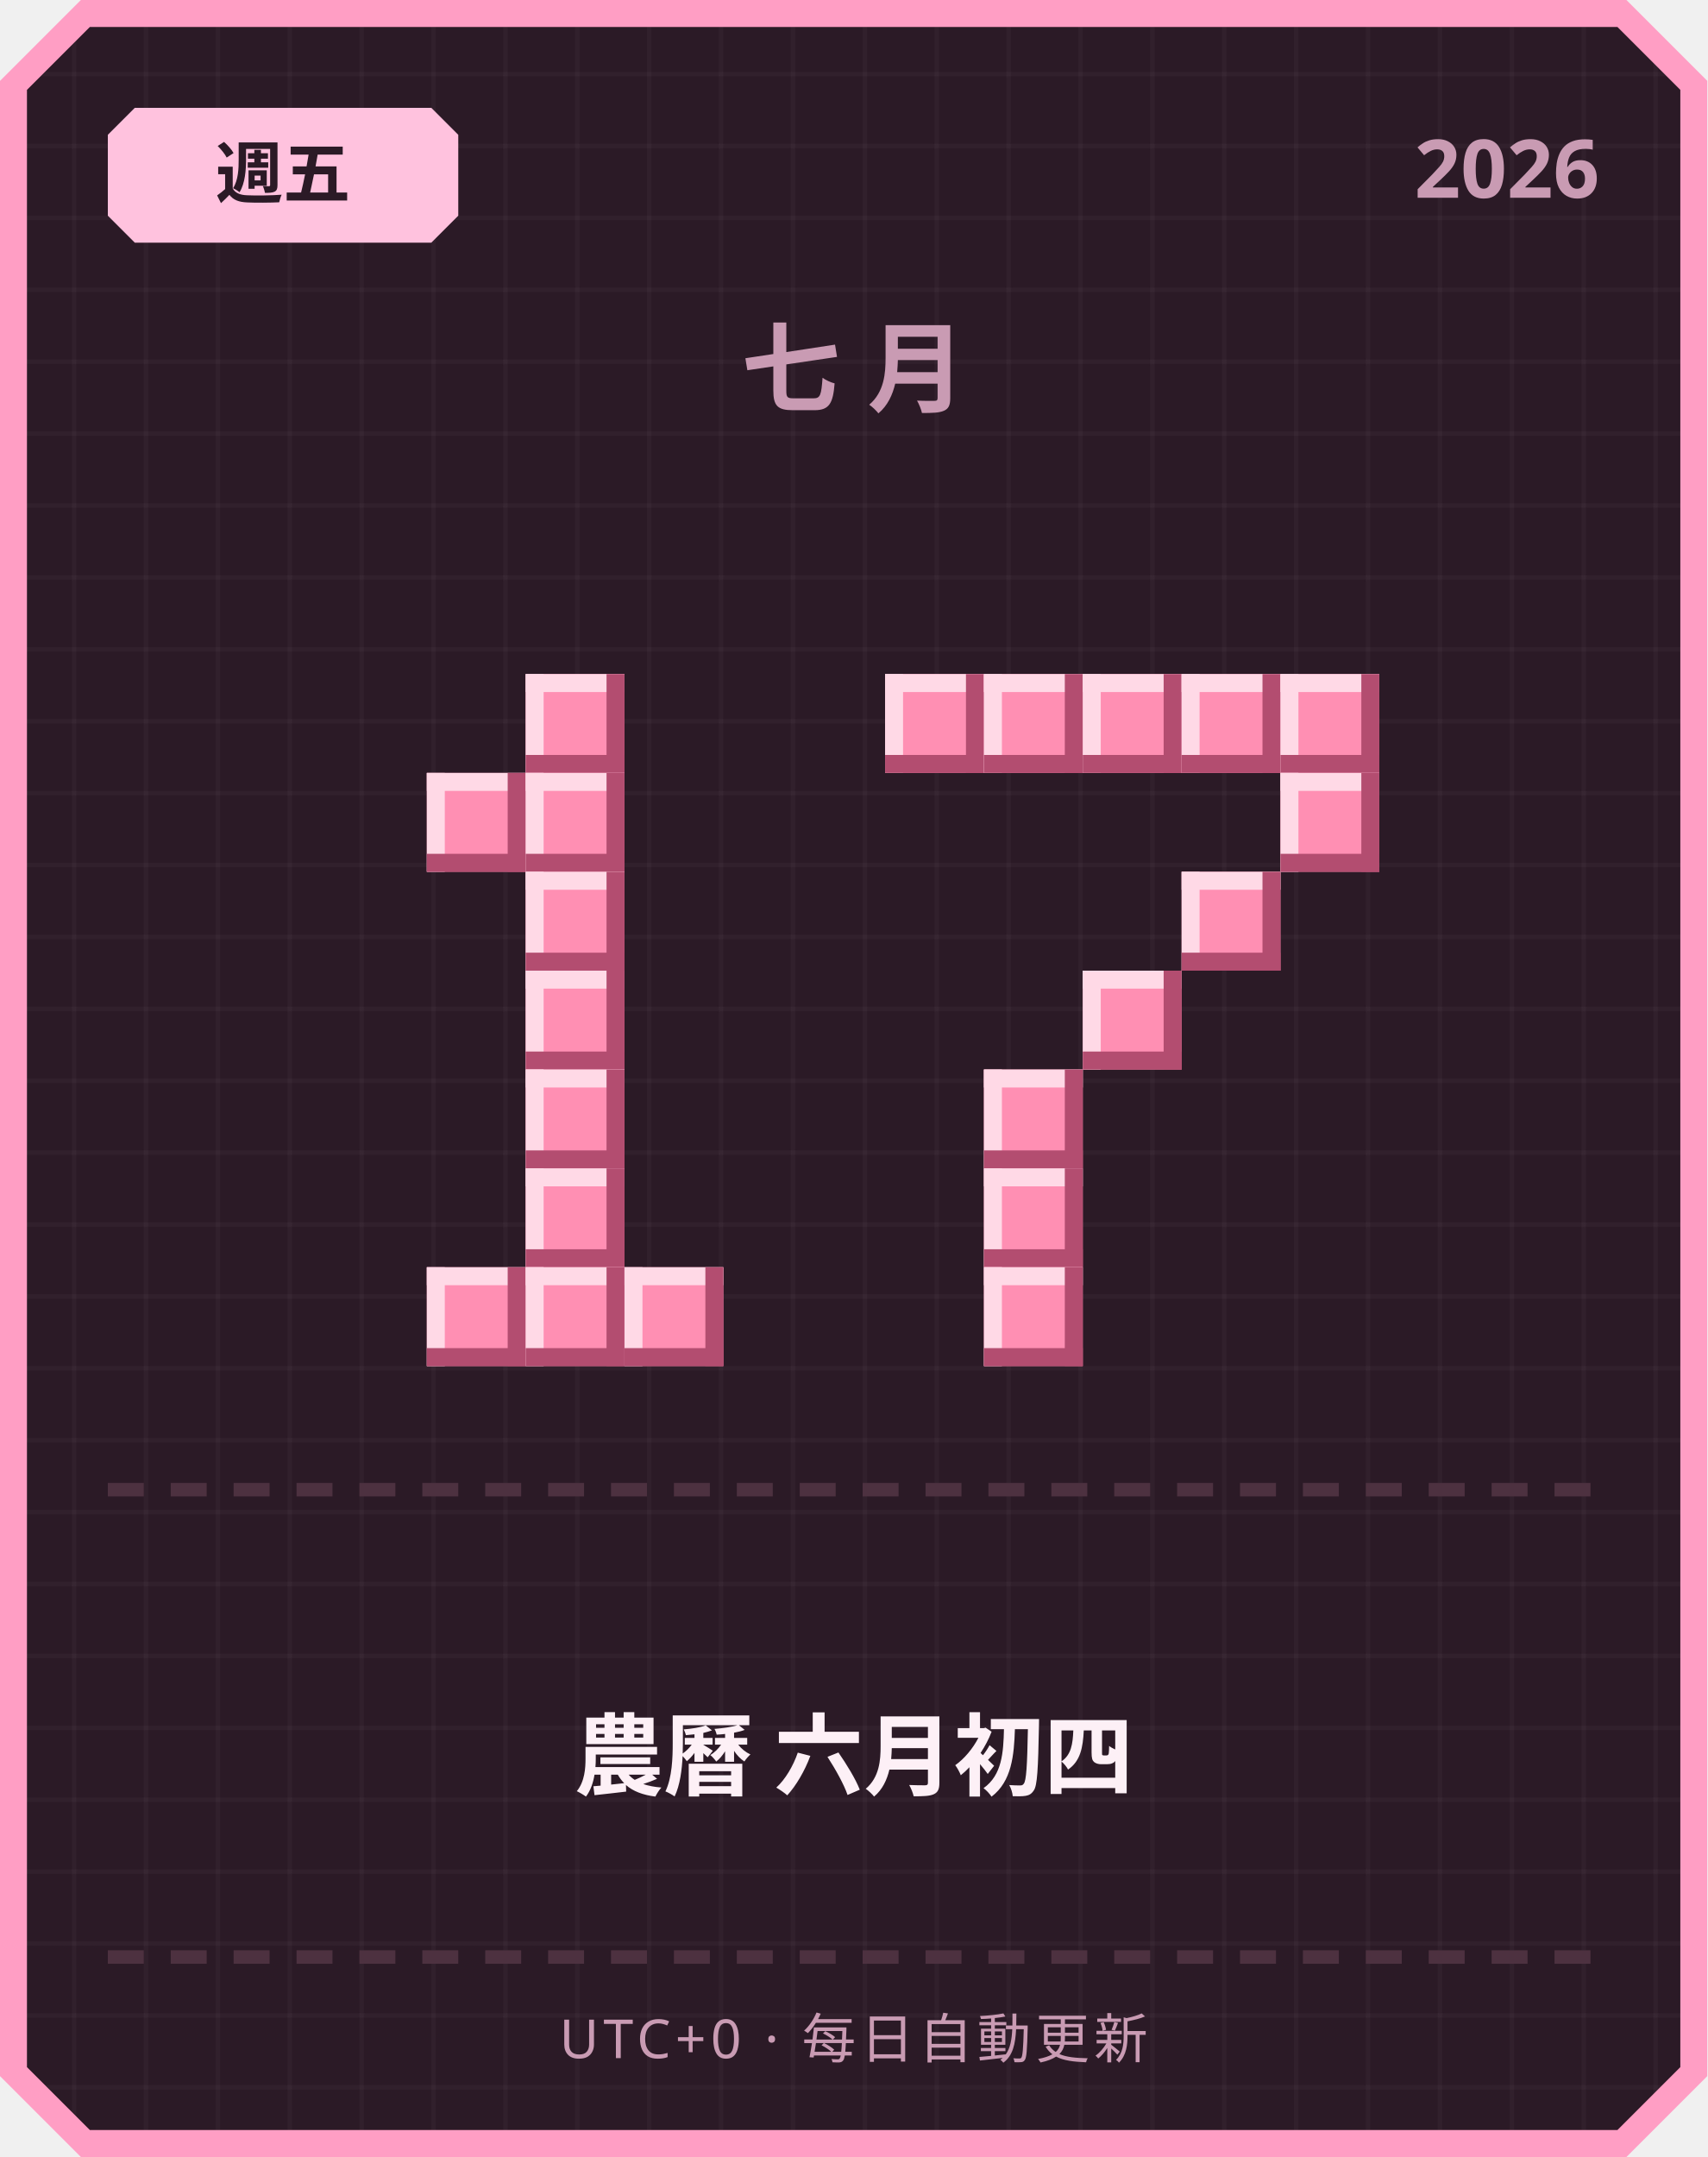
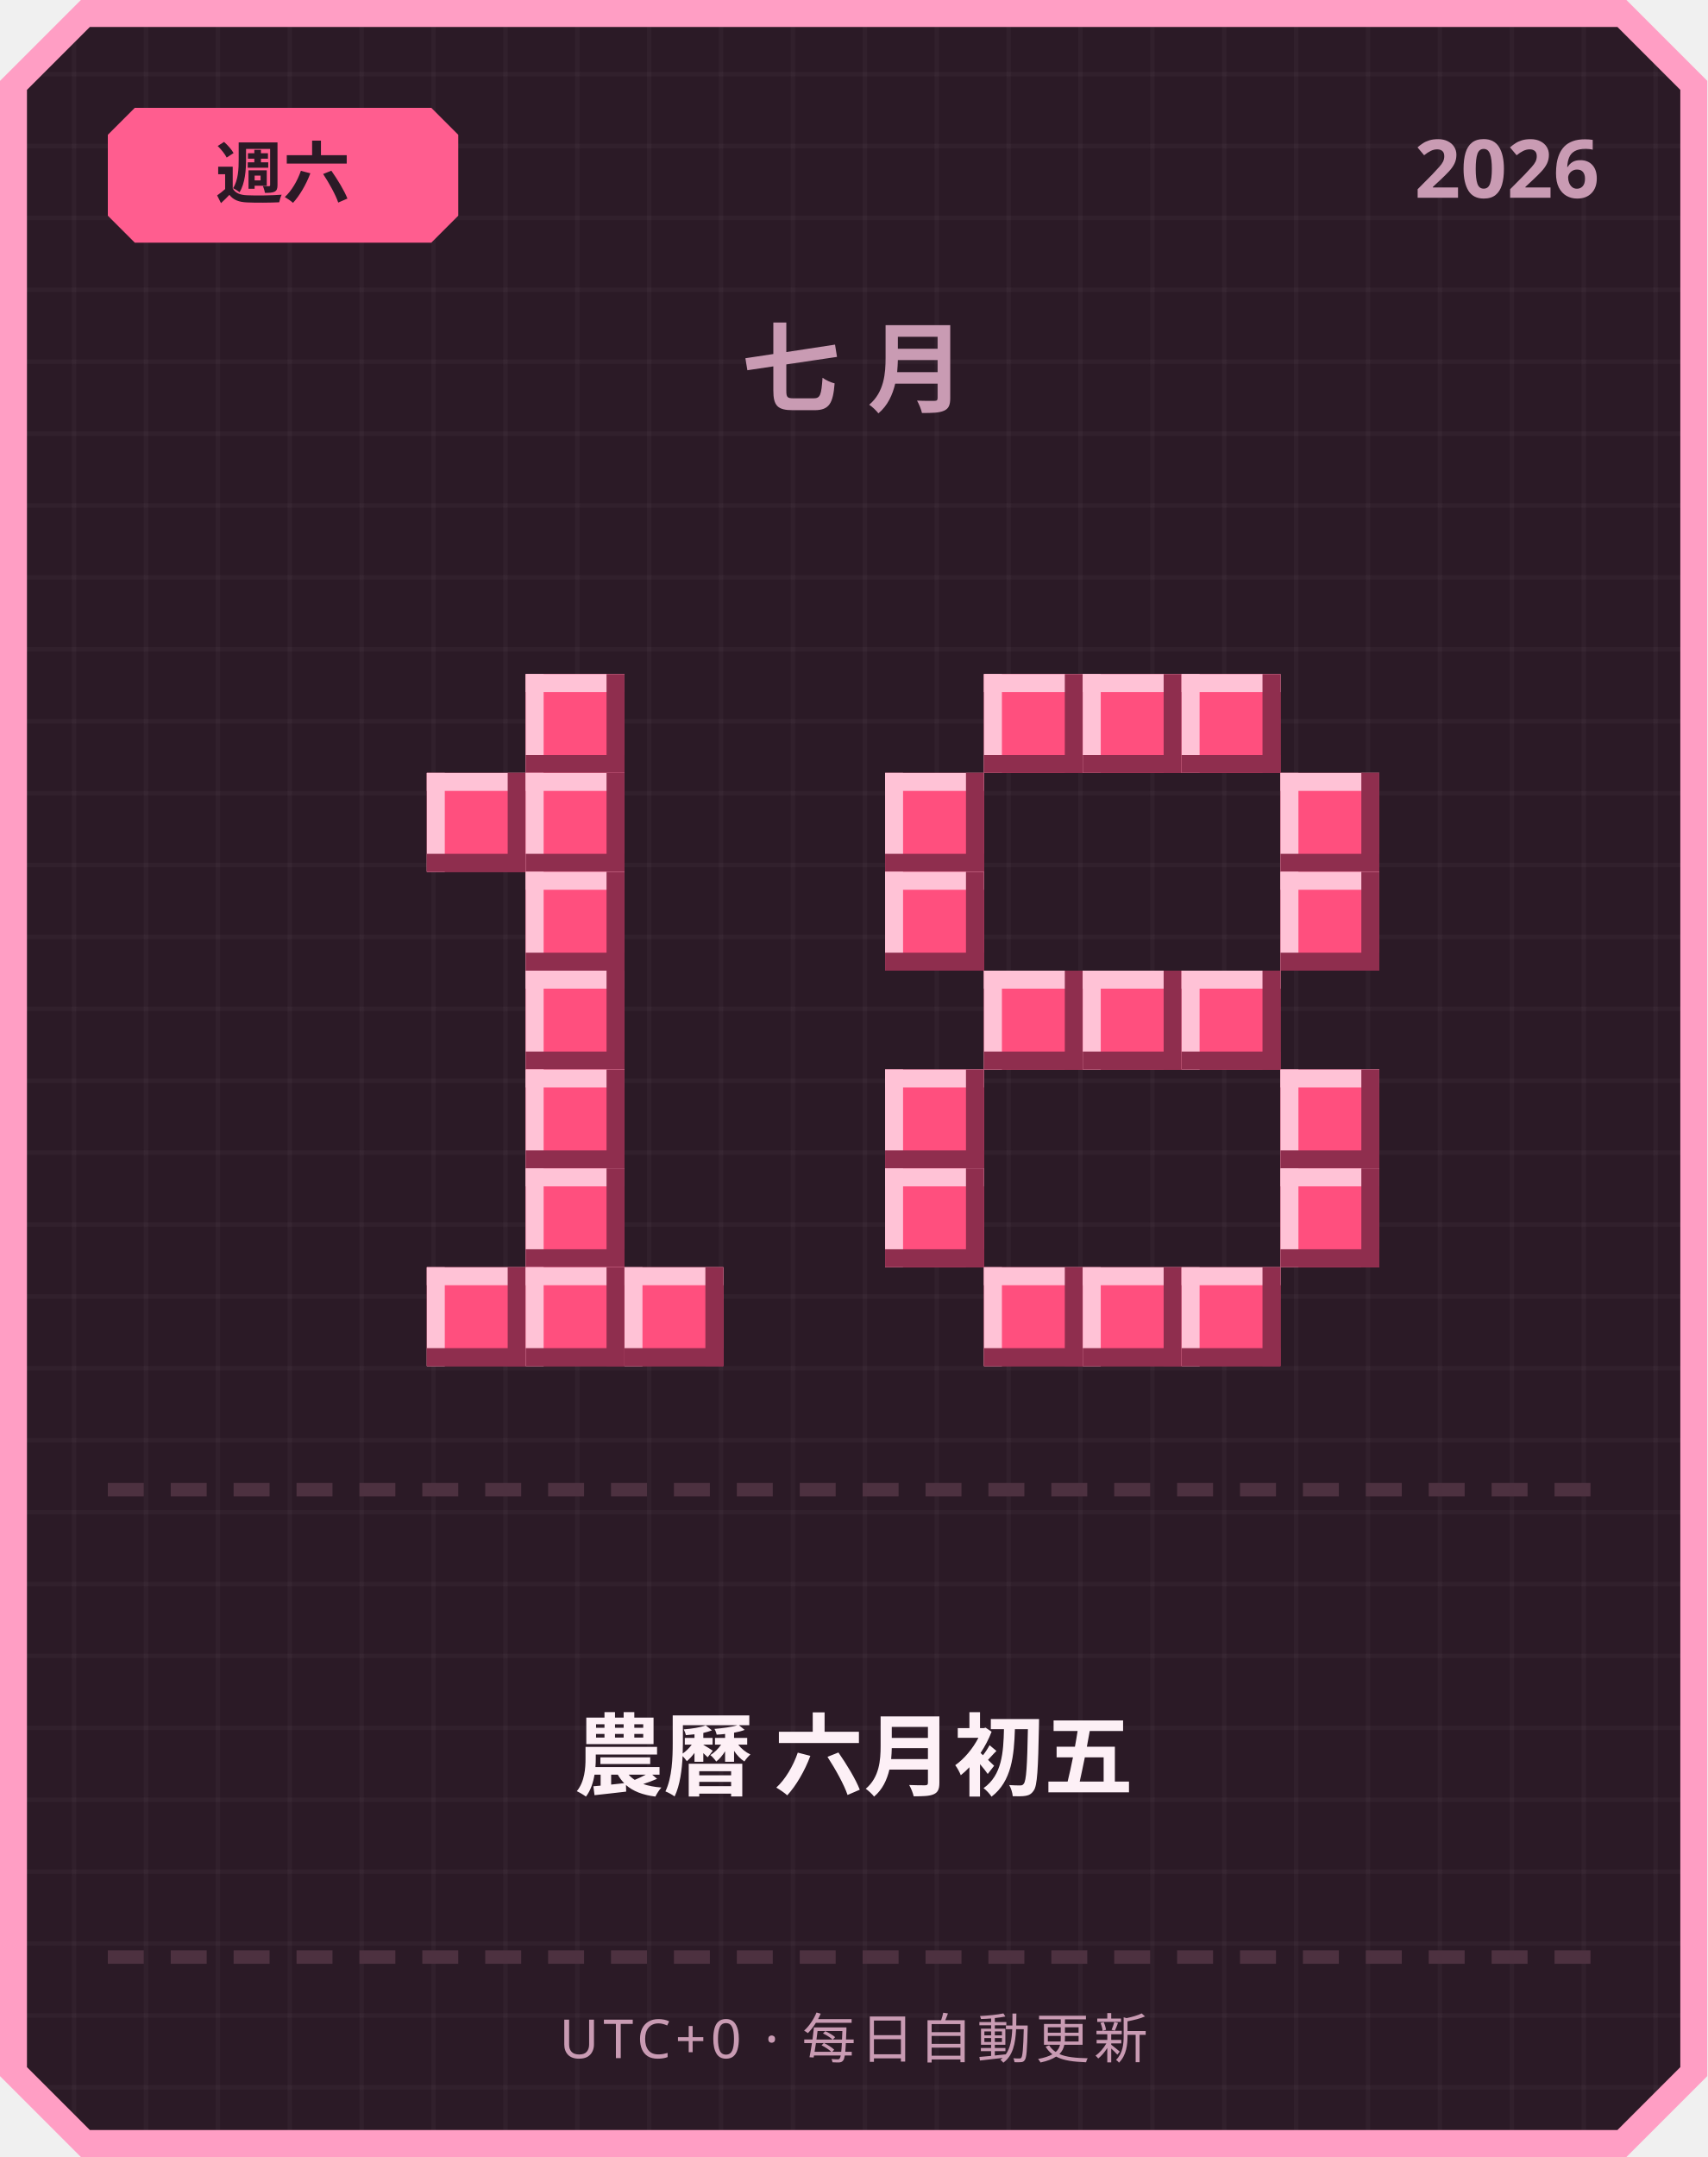
<svg xmlns="http://www.w3.org/2000/svg" width="380" height="480" viewBox="0 0 380 480">
  <defs>
    <pattern id="grid" width="16" height="16" patternUnits="userSpaceOnUse">
      <rect width="16" height="16" fill="#2b1a26" />
      <rect width="1" height="16" fill="#ffffff" opacity="0.03" />
      <rect width="16" height="1" fill="#ffffff" opacity="0.03" />
    </pattern>
  </defs>
  <path d="M 18,0 L 362,0 L 380,18 L 380,462 L 362,480 L 18,480 L 0,462 L 0,18 Z" fill="#ff9ec4" />
  <path d="M 20,6 L 360,6 L 374,20 L 374,460 L 360,474 L 20,474 L 6,460 L 6,20 Z" fill="url(#grid)" />
-   <path d="M 30,24 L 96,24 L 102,30 L 102,48 L 96,54 L 30,54 L 24,48 L 24,30 Z" fill="#ffc2de" />
-   <text x="63" y="44" text-anchor="middle" font-family="'Segoe UI', sans-serif" font-size="15" font-weight="700" fill="#2b1a26">週五</text>
+   <path d="M 30,24 L 96,24 L 102,30 L 102,48 L 96,54 L 30,54 L 24,48 L 24,30 Z" fill="#ff5d8f" />
+   <text x="63" y="44" text-anchor="middle" font-family="'Segoe UI', sans-serif" font-size="15" font-weight="700" fill="#2b1a26">週六</text>
  <text x="356" y="44" text-anchor="end" font-family="'Segoe UI', sans-serif" font-size="18" font-weight="700" fill="#c99bb3">2026</text>
  <text x="190" y="90" text-anchor="middle" font-family="'Segoe UI', sans-serif" font-size="22" font-weight="700" letter-spacing="6" fill="#c99bb3">七月</text>
-   <rect x="117" y="150" width="22" height="22" fill="#ff8fb3" />
-   <rect x="117" y="150" width="22" height="4" fill="#ffd9e6" />
-   <rect x="117" y="150" width="4" height="22" fill="#ffd9e6" />
-   <rect x="117" y="168" width="22" height="4" fill="#b34d70" />
-   <rect x="135" y="150" width="4" height="22" fill="#b34d70" />
-   <rect x="95" y="172" width="22" height="22" fill="#ff8fb3" />
-   <rect x="95" y="172" width="22" height="4" fill="#ffd9e6" />
-   <rect x="95" y="172" width="4" height="22" fill="#ffd9e6" />
-   <rect x="95" y="190" width="22" height="4" fill="#b34d70" />
-   <rect x="113" y="172" width="4" height="22" fill="#b34d70" />
-   <rect x="117" y="172" width="22" height="22" fill="#ff8fb3" />
-   <rect x="117" y="172" width="22" height="4" fill="#ffd9e6" />
-   <rect x="117" y="172" width="4" height="22" fill="#ffd9e6" />
-   <rect x="117" y="190" width="22" height="4" fill="#b34d70" />
-   <rect x="135" y="172" width="4" height="22" fill="#b34d70" />
-   <rect x="117" y="194" width="22" height="22" fill="#ff8fb3" />
-   <rect x="117" y="194" width="22" height="4" fill="#ffd9e6" />
-   <rect x="117" y="194" width="4" height="22" fill="#ffd9e6" />
-   <rect x="117" y="212" width="22" height="4" fill="#b34d70" />
-   <rect x="135" y="194" width="4" height="22" fill="#b34d70" />
-   <rect x="117" y="216" width="22" height="22" fill="#ff8fb3" />
-   <rect x="117" y="216" width="22" height="4" fill="#ffd9e6" />
-   <rect x="117" y="216" width="4" height="22" fill="#ffd9e6" />
-   <rect x="117" y="234" width="22" height="4" fill="#b34d70" />
-   <rect x="135" y="216" width="4" height="22" fill="#b34d70" />
-   <rect x="117" y="238" width="22" height="22" fill="#ff8fb3" />
-   <rect x="117" y="238" width="22" height="4" fill="#ffd9e6" />
-   <rect x="117" y="238" width="4" height="22" fill="#ffd9e6" />
-   <rect x="117" y="256" width="22" height="4" fill="#b34d70" />
-   <rect x="135" y="238" width="4" height="22" fill="#b34d70" />
-   <rect x="117" y="260" width="22" height="22" fill="#ff8fb3" />
-   <rect x="117" y="260" width="22" height="4" fill="#ffd9e6" />
-   <rect x="117" y="260" width="4" height="22" fill="#ffd9e6" />
-   <rect x="117" y="278" width="22" height="4" fill="#b34d70" />
-   <rect x="135" y="260" width="4" height="22" fill="#b34d70" />
-   <rect x="95" y="282" width="22" height="22" fill="#ff8fb3" />
-   <rect x="95" y="282" width="22" height="4" fill="#ffd9e6" />
-   <rect x="95" y="282" width="4" height="22" fill="#ffd9e6" />
-   <rect x="95" y="300" width="22" height="4" fill="#b34d70" />
-   <rect x="113" y="282" width="4" height="22" fill="#b34d70" />
-   <rect x="117" y="282" width="22" height="22" fill="#ff8fb3" />
-   <rect x="117" y="282" width="22" height="4" fill="#ffd9e6" />
-   <rect x="117" y="282" width="4" height="22" fill="#ffd9e6" />
-   <rect x="117" y="300" width="22" height="4" fill="#b34d70" />
-   <rect x="135" y="282" width="4" height="22" fill="#b34d70" />
-   <rect x="139" y="282" width="22" height="22" fill="#ff8fb3" />
-   <rect x="139" y="282" width="22" height="4" fill="#ffd9e6" />
-   <rect x="139" y="282" width="4" height="22" fill="#ffd9e6" />
-   <rect x="139" y="300" width="22" height="4" fill="#b34d70" />
-   <rect x="157" y="282" width="4" height="22" fill="#b34d70" />
-   <rect x="197" y="150" width="22" height="22" fill="#ff8fb3" />
-   <rect x="197" y="150" width="22" height="4" fill="#ffd9e6" />
-   <rect x="197" y="150" width="4" height="22" fill="#ffd9e6" />
-   <rect x="197" y="168" width="22" height="4" fill="#b34d70" />
-   <rect x="215" y="150" width="4" height="22" fill="#b34d70" />
-   <rect x="219" y="150" width="22" height="22" fill="#ff8fb3" />
-   <rect x="219" y="150" width="22" height="4" fill="#ffd9e6" />
-   <rect x="219" y="150" width="4" height="22" fill="#ffd9e6" />
-   <rect x="219" y="168" width="22" height="4" fill="#b34d70" />
-   <rect x="237" y="150" width="4" height="22" fill="#b34d70" />
-   <rect x="241" y="150" width="22" height="22" fill="#ff8fb3" />
-   <rect x="241" y="150" width="22" height="4" fill="#ffd9e6" />
-   <rect x="241" y="150" width="4" height="22" fill="#ffd9e6" />
-   <rect x="241" y="168" width="22" height="4" fill="#b34d70" />
-   <rect x="259" y="150" width="4" height="22" fill="#b34d70" />
-   <rect x="263" y="150" width="22" height="22" fill="#ff8fb3" />
-   <rect x="263" y="150" width="22" height="4" fill="#ffd9e6" />
-   <rect x="263" y="150" width="4" height="22" fill="#ffd9e6" />
-   <rect x="263" y="168" width="22" height="4" fill="#b34d70" />
-   <rect x="281" y="150" width="4" height="22" fill="#b34d70" />
-   <rect x="285" y="150" width="22" height="22" fill="#ff8fb3" />
-   <rect x="285" y="150" width="22" height="4" fill="#ffd9e6" />
-   <rect x="285" y="150" width="4" height="22" fill="#ffd9e6" />
-   <rect x="285" y="168" width="22" height="4" fill="#b34d70" />
-   <rect x="303" y="150" width="4" height="22" fill="#b34d70" />
-   <rect x="285" y="172" width="22" height="22" fill="#ff8fb3" />
-   <rect x="285" y="172" width="22" height="4" fill="#ffd9e6" />
-   <rect x="285" y="172" width="4" height="22" fill="#ffd9e6" />
-   <rect x="285" y="190" width="22" height="4" fill="#b34d70" />
-   <rect x="303" y="172" width="4" height="22" fill="#b34d70" />
-   <rect x="263" y="194" width="22" height="22" fill="#ff8fb3" />
-   <rect x="263" y="194" width="22" height="4" fill="#ffd9e6" />
-   <rect x="263" y="194" width="4" height="22" fill="#ffd9e6" />
-   <rect x="263" y="212" width="22" height="4" fill="#b34d70" />
-   <rect x="281" y="194" width="4" height="22" fill="#b34d70" />
-   <rect x="241" y="216" width="22" height="22" fill="#ff8fb3" />
-   <rect x="241" y="216" width="22" height="4" fill="#ffd9e6" />
-   <rect x="241" y="216" width="4" height="22" fill="#ffd9e6" />
-   <rect x="241" y="234" width="22" height="4" fill="#b34d70" />
-   <rect x="259" y="216" width="4" height="22" fill="#b34d70" />
-   <rect x="219" y="238" width="22" height="22" fill="#ff8fb3" />
-   <rect x="219" y="238" width="22" height="4" fill="#ffd9e6" />
-   <rect x="219" y="238" width="4" height="22" fill="#ffd9e6" />
-   <rect x="219" y="256" width="22" height="4" fill="#b34d70" />
-   <rect x="237" y="238" width="4" height="22" fill="#b34d70" />
-   <rect x="219" y="260" width="22" height="22" fill="#ff8fb3" />
-   <rect x="219" y="260" width="22" height="4" fill="#ffd9e6" />
-   <rect x="219" y="260" width="4" height="22" fill="#ffd9e6" />
-   <rect x="219" y="278" width="22" height="4" fill="#b34d70" />
-   <rect x="237" y="260" width="4" height="22" fill="#b34d70" />
-   <rect x="219" y="282" width="22" height="22" fill="#ff8fb3" />
-   <rect x="219" y="282" width="22" height="4" fill="#ffd9e6" />
-   <rect x="219" y="282" width="4" height="22" fill="#ffd9e6" />
-   <rect x="219" y="300" width="22" height="4" fill="#b34d70" />
-   <rect x="237" y="282" width="4" height="22" fill="#b34d70" />
+   <rect x="117" y="150" width="22" height="22" fill="#ff4f7e" />
+   <rect x="117" y="150" width="22" height="4" fill="#ffc2d6" />
+   <rect x="117" y="150" width="4" height="22" fill="#ffc2d6" />
+   <rect x="117" y="168" width="22" height="4" fill="#8f2e4e" />
+   <rect x="135" y="150" width="4" height="22" fill="#8f2e4e" />
+   <rect x="95" y="172" width="22" height="22" fill="#ff4f7e" />
+   <rect x="95" y="172" width="22" height="4" fill="#ffc2d6" />
+   <rect x="95" y="172" width="4" height="22" fill="#ffc2d6" />
+   <rect x="95" y="190" width="22" height="4" fill="#8f2e4e" />
+   <rect x="113" y="172" width="4" height="22" fill="#8f2e4e" />
+   <rect x="117" y="172" width="22" height="22" fill="#ff4f7e" />
+   <rect x="117" y="172" width="22" height="4" fill="#ffc2d6" />
+   <rect x="117" y="172" width="4" height="22" fill="#ffc2d6" />
+   <rect x="117" y="190" width="22" height="4" fill="#8f2e4e" />
+   <rect x="135" y="172" width="4" height="22" fill="#8f2e4e" />
+   <rect x="117" y="194" width="22" height="22" fill="#ff4f7e" />
+   <rect x="117" y="194" width="22" height="4" fill="#ffc2d6" />
+   <rect x="117" y="194" width="4" height="22" fill="#ffc2d6" />
+   <rect x="117" y="212" width="22" height="4" fill="#8f2e4e" />
+   <rect x="135" y="194" width="4" height="22" fill="#8f2e4e" />
+   <rect x="117" y="216" width="22" height="22" fill="#ff4f7e" />
+   <rect x="117" y="216" width="22" height="4" fill="#ffc2d6" />
+   <rect x="117" y="216" width="4" height="22" fill="#ffc2d6" />
+   <rect x="117" y="234" width="22" height="4" fill="#8f2e4e" />
+   <rect x="135" y="216" width="4" height="22" fill="#8f2e4e" />
+   <rect x="117" y="238" width="22" height="22" fill="#ff4f7e" />
+   <rect x="117" y="238" width="22" height="4" fill="#ffc2d6" />
+   <rect x="117" y="238" width="4" height="22" fill="#ffc2d6" />
+   <rect x="117" y="256" width="22" height="4" fill="#8f2e4e" />
+   <rect x="135" y="238" width="4" height="22" fill="#8f2e4e" />
+   <rect x="117" y="260" width="22" height="22" fill="#ff4f7e" />
+   <rect x="117" y="260" width="22" height="4" fill="#ffc2d6" />
+   <rect x="117" y="260" width="4" height="22" fill="#ffc2d6" />
+   <rect x="117" y="278" width="22" height="4" fill="#8f2e4e" />
+   <rect x="135" y="260" width="4" height="22" fill="#8f2e4e" />
+   <rect x="95" y="282" width="22" height="22" fill="#ff4f7e" />
+   <rect x="95" y="282" width="22" height="4" fill="#ffc2d6" />
+   <rect x="95" y="282" width="4" height="22" fill="#ffc2d6" />
+   <rect x="95" y="300" width="22" height="4" fill="#8f2e4e" />
+   <rect x="113" y="282" width="4" height="22" fill="#8f2e4e" />
+   <rect x="117" y="282" width="22" height="22" fill="#ff4f7e" />
+   <rect x="117" y="282" width="22" height="4" fill="#ffc2d6" />
+   <rect x="117" y="282" width="4" height="22" fill="#ffc2d6" />
+   <rect x="117" y="300" width="22" height="4" fill="#8f2e4e" />
+   <rect x="135" y="282" width="4" height="22" fill="#8f2e4e" />
+   <rect x="139" y="282" width="22" height="22" fill="#ff4f7e" />
+   <rect x="139" y="282" width="22" height="4" fill="#ffc2d6" />
+   <rect x="139" y="282" width="4" height="22" fill="#ffc2d6" />
+   <rect x="139" y="300" width="22" height="4" fill="#8f2e4e" />
+   <rect x="157" y="282" width="4" height="22" fill="#8f2e4e" />
+   <rect x="219" y="150" width="22" height="22" fill="#ff4f7e" />
+   <rect x="219" y="150" width="22" height="4" fill="#ffc2d6" />
+   <rect x="219" y="150" width="4" height="22" fill="#ffc2d6" />
+   <rect x="219" y="168" width="22" height="4" fill="#8f2e4e" />
+   <rect x="237" y="150" width="4" height="22" fill="#8f2e4e" />
+   <rect x="241" y="150" width="22" height="22" fill="#ff4f7e" />
+   <rect x="241" y="150" width="22" height="4" fill="#ffc2d6" />
+   <rect x="241" y="150" width="4" height="22" fill="#ffc2d6" />
+   <rect x="241" y="168" width="22" height="4" fill="#8f2e4e" />
+   <rect x="259" y="150" width="4" height="22" fill="#8f2e4e" />
+   <rect x="263" y="150" width="22" height="22" fill="#ff4f7e" />
+   <rect x="263" y="150" width="22" height="4" fill="#ffc2d6" />
+   <rect x="263" y="150" width="4" height="22" fill="#ffc2d6" />
+   <rect x="263" y="168" width="22" height="4" fill="#8f2e4e" />
+   <rect x="281" y="150" width="4" height="22" fill="#8f2e4e" />
+   <rect x="197" y="172" width="22" height="22" fill="#ff4f7e" />
+   <rect x="197" y="172" width="22" height="4" fill="#ffc2d6" />
+   <rect x="197" y="172" width="4" height="22" fill="#ffc2d6" />
+   <rect x="197" y="190" width="22" height="4" fill="#8f2e4e" />
+   <rect x="215" y="172" width="4" height="22" fill="#8f2e4e" />
+   <rect x="285" y="172" width="22" height="22" fill="#ff4f7e" />
+   <rect x="285" y="172" width="22" height="4" fill="#ffc2d6" />
+   <rect x="285" y="172" width="4" height="22" fill="#ffc2d6" />
+   <rect x="285" y="190" width="22" height="4" fill="#8f2e4e" />
+   <rect x="303" y="172" width="4" height="22" fill="#8f2e4e" />
+   <rect x="197" y="194" width="22" height="22" fill="#ff4f7e" />
+   <rect x="197" y="194" width="22" height="4" fill="#ffc2d6" />
+   <rect x="197" y="194" width="4" height="22" fill="#ffc2d6" />
+   <rect x="197" y="212" width="22" height="4" fill="#8f2e4e" />
+   <rect x="215" y="194" width="4" height="22" fill="#8f2e4e" />
+   <rect x="285" y="194" width="22" height="22" fill="#ff4f7e" />
+   <rect x="285" y="194" width="22" height="4" fill="#ffc2d6" />
+   <rect x="285" y="194" width="4" height="22" fill="#ffc2d6" />
+   <rect x="285" y="212" width="22" height="4" fill="#8f2e4e" />
+   <rect x="303" y="194" width="4" height="22" fill="#8f2e4e" />
+   <rect x="219" y="216" width="22" height="22" fill="#ff4f7e" />
+   <rect x="219" y="216" width="22" height="4" fill="#ffc2d6" />
+   <rect x="219" y="216" width="4" height="22" fill="#ffc2d6" />
+   <rect x="219" y="234" width="22" height="4" fill="#8f2e4e" />
+   <rect x="237" y="216" width="4" height="22" fill="#8f2e4e" />
+   <rect x="241" y="216" width="22" height="22" fill="#ff4f7e" />
+   <rect x="241" y="216" width="22" height="4" fill="#ffc2d6" />
+   <rect x="241" y="216" width="4" height="22" fill="#ffc2d6" />
+   <rect x="241" y="234" width="22" height="4" fill="#8f2e4e" />
+   <rect x="259" y="216" width="4" height="22" fill="#8f2e4e" />
+   <rect x="263" y="216" width="22" height="22" fill="#ff4f7e" />
+   <rect x="263" y="216" width="22" height="4" fill="#ffc2d6" />
+   <rect x="263" y="216" width="4" height="22" fill="#ffc2d6" />
+   <rect x="263" y="234" width="22" height="4" fill="#8f2e4e" />
+   <rect x="281" y="216" width="4" height="22" fill="#8f2e4e" />
+   <rect x="197" y="238" width="22" height="22" fill="#ff4f7e" />
+   <rect x="197" y="238" width="22" height="4" fill="#ffc2d6" />
+   <rect x="197" y="238" width="4" height="22" fill="#ffc2d6" />
+   <rect x="197" y="256" width="22" height="4" fill="#8f2e4e" />
+   <rect x="215" y="238" width="4" height="22" fill="#8f2e4e" />
+   <rect x="285" y="238" width="22" height="22" fill="#ff4f7e" />
+   <rect x="285" y="238" width="22" height="4" fill="#ffc2d6" />
+   <rect x="285" y="238" width="4" height="22" fill="#ffc2d6" />
+   <rect x="285" y="256" width="22" height="4" fill="#8f2e4e" />
+   <rect x="303" y="238" width="4" height="22" fill="#8f2e4e" />
+   <rect x="197" y="260" width="22" height="22" fill="#ff4f7e" />
+   <rect x="197" y="260" width="22" height="4" fill="#ffc2d6" />
+   <rect x="197" y="260" width="4" height="22" fill="#ffc2d6" />
+   <rect x="197" y="278" width="22" height="4" fill="#8f2e4e" />
+   <rect x="215" y="260" width="4" height="22" fill="#8f2e4e" />
+   <rect x="285" y="260" width="22" height="22" fill="#ff4f7e" />
+   <rect x="285" y="260" width="22" height="4" fill="#ffc2d6" />
+   <rect x="285" y="260" width="4" height="22" fill="#ffc2d6" />
+   <rect x="285" y="278" width="22" height="4" fill="#8f2e4e" />
+   <rect x="303" y="260" width="4" height="22" fill="#8f2e4e" />
+   <rect x="219" y="282" width="22" height="22" fill="#ff4f7e" />
+   <rect x="219" y="282" width="22" height="4" fill="#ffc2d6" />
+   <rect x="219" y="282" width="4" height="22" fill="#ffc2d6" />
+   <rect x="219" y="300" width="22" height="4" fill="#8f2e4e" />
+   <rect x="237" y="282" width="4" height="22" fill="#8f2e4e" />
+   <rect x="241" y="282" width="22" height="22" fill="#ff4f7e" />
+   <rect x="241" y="282" width="22" height="4" fill="#ffc2d6" />
+   <rect x="241" y="282" width="4" height="22" fill="#ffc2d6" />
+   <rect x="241" y="300" width="22" height="4" fill="#8f2e4e" />
+   <rect x="259" y="282" width="4" height="22" fill="#8f2e4e" />
+   <rect x="263" y="282" width="22" height="22" fill="#ff4f7e" />
+   <rect x="263" y="282" width="22" height="4" fill="#ffc2d6" />
+   <rect x="263" y="282" width="4" height="22" fill="#ffc2d6" />
+   <rect x="263" y="300" width="22" height="4" fill="#8f2e4e" />
+   <rect x="281" y="282" width="4" height="22" fill="#8f2e4e" />
  <rect x="24" y="330" width="8" height="3" fill="#4d3140" />
  <rect x="38" y="330" width="8" height="3" fill="#4d3140" />
  <rect x="52" y="330" width="8" height="3" fill="#4d3140" />
  <rect x="66" y="330" width="8" height="3" fill="#4d3140" />
  <rect x="80" y="330" width="8" height="3" fill="#4d3140" />
  <rect x="94" y="330" width="8" height="3" fill="#4d3140" />
  <rect x="108" y="330" width="8" height="3" fill="#4d3140" />
  <rect x="122" y="330" width="8" height="3" fill="#4d3140" />
  <rect x="136" y="330" width="8" height="3" fill="#4d3140" />
  <rect x="150" y="330" width="8" height="3" fill="#4d3140" />
  <rect x="164" y="330" width="8" height="3" fill="#4d3140" />
  <rect x="178" y="330" width="8" height="3" fill="#4d3140" />
  <rect x="192" y="330" width="8" height="3" fill="#4d3140" />
  <rect x="206" y="330" width="8" height="3" fill="#4d3140" />
  <rect x="220" y="330" width="8" height="3" fill="#4d3140" />
  <rect x="234" y="330" width="8" height="3" fill="#4d3140" />
  <rect x="248" y="330" width="8" height="3" fill="#4d3140" />
  <rect x="262" y="330" width="8" height="3" fill="#4d3140" />
  <rect x="276" y="330" width="8" height="3" fill="#4d3140" />
  <rect x="290" y="330" width="8" height="3" fill="#4d3140" />
  <rect x="304" y="330" width="8" height="3" fill="#4d3140" />
  <rect x="318" y="330" width="8" height="3" fill="#4d3140" />
  <rect x="332" y="330" width="8" height="3" fill="#4d3140" />
  <rect x="346" y="330" width="8" height="3" fill="#4d3140" />
-   <text x="190" y="398" text-anchor="middle" font-family="'Segoe UI', 'Microsoft JhengHei', sans-serif" font-size="20" font-weight="700" fill="#fdf0f6">農曆 六月初四</text>
+   <text x="190" y="398" text-anchor="middle" font-family="'Segoe UI', 'Microsoft JhengHei', sans-serif" font-size="20" font-weight="700" fill="#fdf0f6">農曆 六月初五</text>
  <rect x="24" y="434" width="8" height="3" fill="#4d3140" />
  <rect x="38" y="434" width="8" height="3" fill="#4d3140" />
  <rect x="52" y="434" width="8" height="3" fill="#4d3140" />
  <rect x="66" y="434" width="8" height="3" fill="#4d3140" />
  <rect x="80" y="434" width="8" height="3" fill="#4d3140" />
  <rect x="94" y="434" width="8" height="3" fill="#4d3140" />
  <rect x="108" y="434" width="8" height="3" fill="#4d3140" />
  <rect x="122" y="434" width="8" height="3" fill="#4d3140" />
  <rect x="136" y="434" width="8" height="3" fill="#4d3140" />
  <rect x="150" y="434" width="8" height="3" fill="#4d3140" />
  <rect x="164" y="434" width="8" height="3" fill="#4d3140" />
  <rect x="178" y="434" width="8" height="3" fill="#4d3140" />
  <rect x="192" y="434" width="8" height="3" fill="#4d3140" />
  <rect x="206" y="434" width="8" height="3" fill="#4d3140" />
  <rect x="220" y="434" width="8" height="3" fill="#4d3140" />
  <rect x="234" y="434" width="8" height="3" fill="#4d3140" />
  <rect x="248" y="434" width="8" height="3" fill="#4d3140" />
  <rect x="262" y="434" width="8" height="3" fill="#4d3140" />
  <rect x="276" y="434" width="8" height="3" fill="#4d3140" />
  <rect x="290" y="434" width="8" height="3" fill="#4d3140" />
  <rect x="304" y="434" width="8" height="3" fill="#4d3140" />
  <rect x="318" y="434" width="8" height="3" fill="#4d3140" />
  <rect x="332" y="434" width="8" height="3" fill="#4d3140" />
  <rect x="346" y="434" width="8" height="3" fill="#4d3140" />
  <text x="190" y="458" text-anchor="middle" font-family="'Segoe UI', sans-serif" font-size="12" letter-spacing="1" fill="#c99bb3">UTC+0 · 每日自動更新</text>
</svg>
